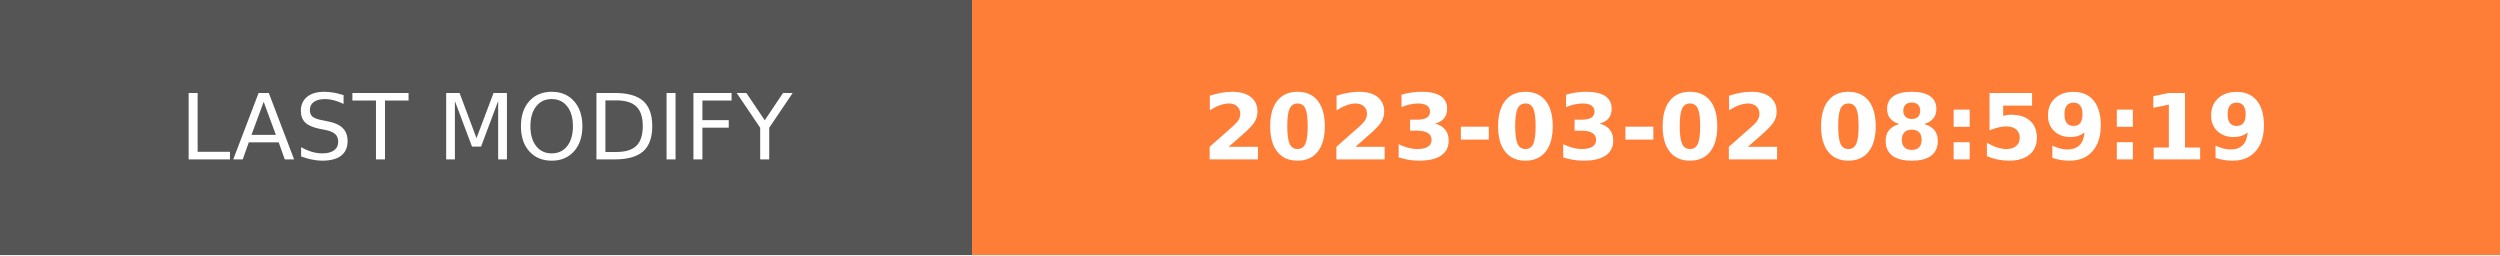
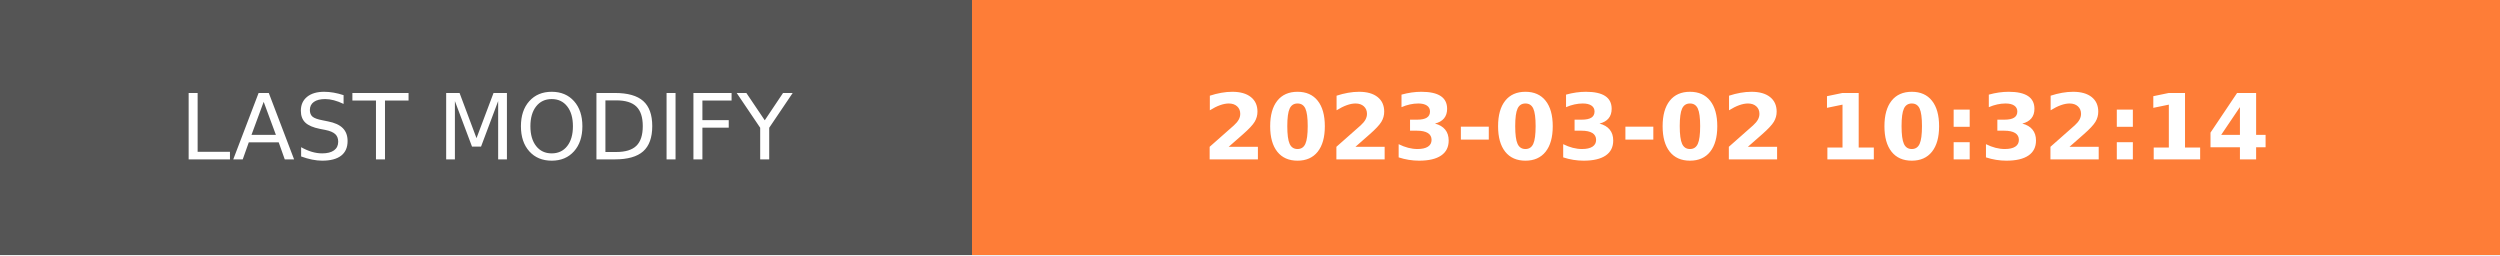
- <svg xmlns="http://www.w3.org/2000/svg" width="274.5" height="28" role="img" aria-label="LAST MODIFY: 2023-03-02 08:59:19">
+ <svg xmlns="http://www.w3.org/2000/svg" width="274.5" height="28" role="img" aria-label="LAST MODIFY: 2023-03-02 10:32:14">
  <g shape-rendering="crispEdges">
    <rect width="106.75" height="28" fill="#555" />
    <rect x="106.75" width="167.75" height="28" fill="#fe7d37" />
  </g>
  <g fill="#fff" text-anchor="middle" font-family="Verdana,Geneva,DejaVu Sans,sans-serif" text-rendering="geometricPrecision" font-size="100">
    <text transform="scale(.1)" x="533.75" y="175" textLength="827.5" fill="#fff">LAST MODIFY</text>
-     <text transform="scale(.1)" x="1906.25" y="175" textLength="1437.5" fill="#fff" font-weight="bold">2023-03-02 08:59:19</text>
+     <text transform="scale(.1)" x="1906.25" y="175" textLength="1437.5" fill="#fff" font-weight="bold">2023-03-02 10:32:14</text>
  </g>
</svg>
